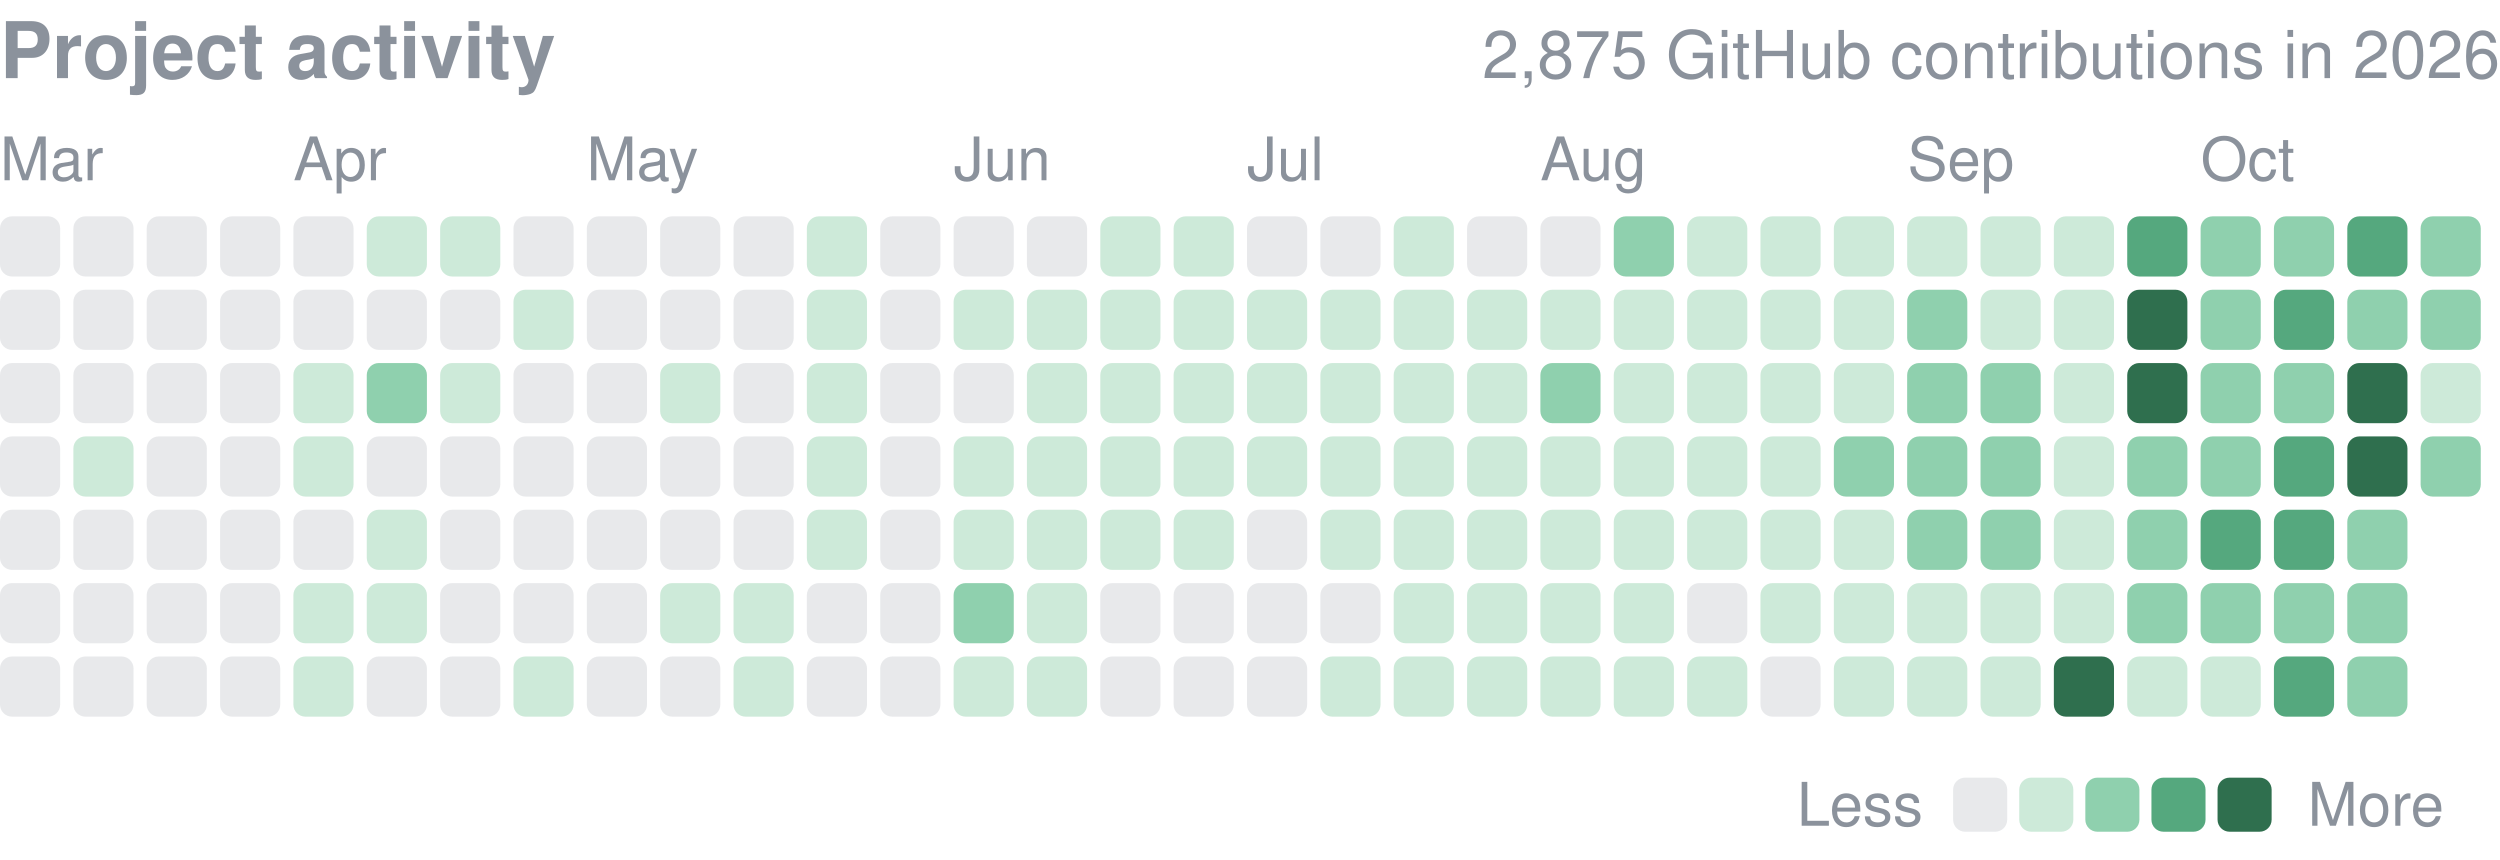
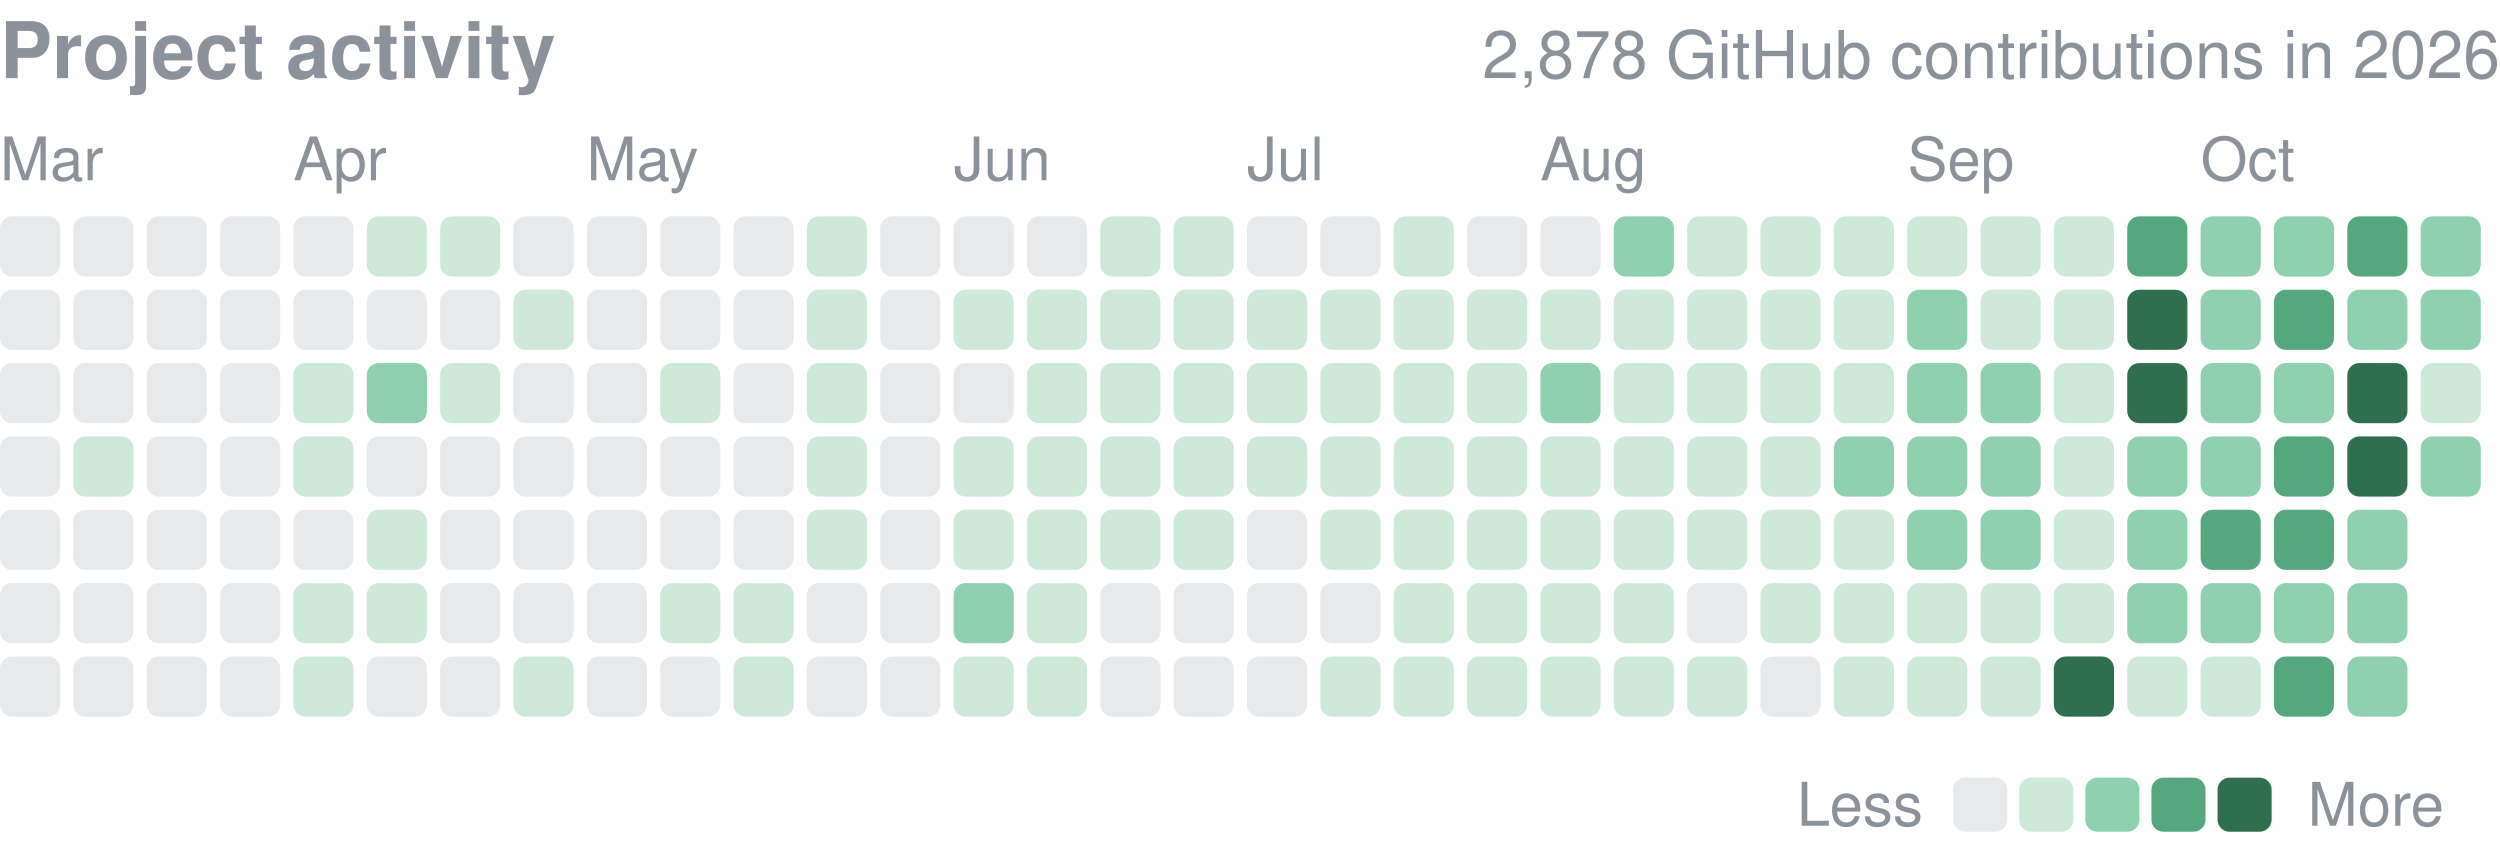
<svg xmlns="http://www.w3.org/2000/svg" width="416" height="143" viewBox="0 0 416 143" role="img" aria-label="yjinyoo GitHub contributions per day in 2026">
  <style>text{font-family:-apple-system,BlinkMacSystemFont,"Segoe UI",Helvetica,Arial,sans-serif}</style>
  <text x="0" y="13" font-size="13" font-weight="600" fill="#8b929c">Project activity</text>
-   <text x="416" y="13" font-size="11" fill="#8b929c" text-anchor="end">2,875 GitHub contributions in 2026</text>
+   <text x="416" y="13" font-size="11" fill="#8b929c" text-anchor="end">2,878 GitHub contributions in 2026</text>
  <text x="0.0" y="30" font-size="10" fill="#8b929c">Mar</text>
  <text x="48.8" y="30" font-size="10" fill="#8b929c">Apr</text>
  <text x="97.6" y="30" font-size="10" fill="#8b929c">May</text>
  <text x="158.7" y="30" font-size="10" fill="#8b929c">Jun</text>
  <text x="207.5" y="30" font-size="10" fill="#8b929c">Jul</text>
  <text x="256.3" y="30" font-size="10" fill="#8b929c">Aug</text>
  <text x="317.4" y="30" font-size="10" fill="#8b929c">Sep</text>
  <text x="366.2" y="30" font-size="10" fill="#8b929c">Oct</text>
  <rect x="0.00" y="36.00" width="10.01" height="10.01" rx="2.0" fill="#8b929c" opacity="0.2" />
  <rect x="0.00" y="48.21" width="10.01" height="10.01" rx="2.0" fill="#8b929c" opacity="0.2" />
  <rect x="0.00" y="60.41" width="10.01" height="10.01" rx="2.0" fill="#8b929c" opacity="0.2" />
  <rect x="0.00" y="72.62" width="10.01" height="10.01" rx="2.0" fill="#8b929c" opacity="0.2" />
  <rect x="0.00" y="84.82" width="10.01" height="10.01" rx="2.0" fill="#8b929c" opacity="0.2" />
  <rect x="0.00" y="97.03" width="10.01" height="10.01" rx="2.0" fill="#8b929c" opacity="0.2" />
  <rect x="0.00" y="109.24" width="10.01" height="10.01" rx="2.0" fill="#8b929c" opacity="0.2" />
  <rect x="12.21" y="36.00" width="10.01" height="10.01" rx="2.0" fill="#8b929c" opacity="0.2" />
  <rect x="12.21" y="48.21" width="10.01" height="10.01" rx="2.0" fill="#8b929c" opacity="0.2" />
  <rect x="12.21" y="60.41" width="10.01" height="10.01" rx="2.0" fill="#8b929c" opacity="0.2" />
  <rect x="12.21" y="72.62" width="10.01" height="10.01" rx="2.0" fill="#cdead9" />
  <rect x="12.21" y="84.82" width="10.01" height="10.01" rx="2.0" fill="#8b929c" opacity="0.2" />
  <rect x="12.21" y="97.03" width="10.01" height="10.01" rx="2.0" fill="#8b929c" opacity="0.2" />
  <rect x="12.21" y="109.24" width="10.01" height="10.01" rx="2.0" fill="#8b929c" opacity="0.2" />
  <rect x="24.41" y="36.00" width="10.01" height="10.01" rx="2.0" fill="#8b929c" opacity="0.2" />
  <rect x="24.41" y="48.21" width="10.01" height="10.01" rx="2.0" fill="#8b929c" opacity="0.2" />
  <rect x="24.41" y="60.41" width="10.01" height="10.01" rx="2.0" fill="#8b929c" opacity="0.2" />
  <rect x="24.41" y="72.62" width="10.01" height="10.01" rx="2.0" fill="#8b929c" opacity="0.2" />
  <rect x="24.41" y="84.82" width="10.01" height="10.01" rx="2.0" fill="#8b929c" opacity="0.2" />
  <rect x="24.41" y="97.03" width="10.01" height="10.01" rx="2.0" fill="#8b929c" opacity="0.2" />
  <rect x="24.41" y="109.24" width="10.01" height="10.01" rx="2.0" fill="#8b929c" opacity="0.2" />
  <rect x="36.62" y="36.00" width="10.01" height="10.01" rx="2.0" fill="#8b929c" opacity="0.2" />
  <rect x="36.62" y="48.21" width="10.01" height="10.01" rx="2.0" fill="#8b929c" opacity="0.2" />
  <rect x="36.62" y="60.41" width="10.01" height="10.01" rx="2.0" fill="#8b929c" opacity="0.2" />
  <rect x="36.62" y="72.62" width="10.01" height="10.01" rx="2.0" fill="#8b929c" opacity="0.2" />
  <rect x="36.62" y="84.82" width="10.01" height="10.01" rx="2.0" fill="#8b929c" opacity="0.2" />
  <rect x="36.62" y="97.03" width="10.01" height="10.01" rx="2.0" fill="#8b929c" opacity="0.2" />
  <rect x="36.62" y="109.24" width="10.01" height="10.01" rx="2.0" fill="#8b929c" opacity="0.2" />
  <rect x="48.82" y="36.00" width="10.01" height="10.01" rx="2.0" fill="#8b929c" opacity="0.2" />
  <rect x="48.82" y="48.21" width="10.01" height="10.01" rx="2.0" fill="#8b929c" opacity="0.2" />
  <rect x="48.82" y="60.41" width="10.01" height="10.01" rx="2.0" fill="#cdead9" />
  <rect x="48.82" y="72.62" width="10.01" height="10.01" rx="2.0" fill="#cdead9" />
  <rect x="48.82" y="84.82" width="10.01" height="10.01" rx="2.0" fill="#8b929c" opacity="0.2" />
  <rect x="48.82" y="97.03" width="10.01" height="10.01" rx="2.0" fill="#cdead9" />
  <rect x="48.82" y="109.24" width="10.01" height="10.01" rx="2.0" fill="#cdead9" />
  <rect x="61.03" y="36.00" width="10.01" height="10.01" rx="2.0" fill="#cdead9" />
  <rect x="61.03" y="48.21" width="10.01" height="10.01" rx="2.0" fill="#8b929c" opacity="0.2" />
  <rect x="61.03" y="60.41" width="10.01" height="10.01" rx="2.0" fill="#8fd0ae" />
  <rect x="61.03" y="72.62" width="10.01" height="10.01" rx="2.0" fill="#8b929c" opacity="0.2" />
  <rect x="61.03" y="84.82" width="10.01" height="10.01" rx="2.0" fill="#cdead9" />
  <rect x="61.03" y="97.03" width="10.01" height="10.01" rx="2.0" fill="#cdead9" />
  <rect x="61.03" y="109.24" width="10.01" height="10.01" rx="2.0" fill="#8b929c" opacity="0.2" />
  <rect x="73.24" y="36.00" width="10.01" height="10.01" rx="2.0" fill="#cdead9" />
  <rect x="73.24" y="48.21" width="10.01" height="10.01" rx="2.0" fill="#8b929c" opacity="0.2" />
  <rect x="73.24" y="60.41" width="10.01" height="10.01" rx="2.0" fill="#cdead9" />
  <rect x="73.24" y="72.62" width="10.01" height="10.01" rx="2.0" fill="#8b929c" opacity="0.2" />
  <rect x="73.24" y="84.82" width="10.01" height="10.01" rx="2.0" fill="#8b929c" opacity="0.2" />
  <rect x="73.24" y="97.03" width="10.01" height="10.01" rx="2.0" fill="#8b929c" opacity="0.2" />
  <rect x="73.24" y="109.24" width="10.01" height="10.01" rx="2.0" fill="#8b929c" opacity="0.2" />
  <rect x="85.44" y="36.00" width="10.01" height="10.01" rx="2.0" fill="#8b929c" opacity="0.2" />
  <rect x="85.44" y="48.21" width="10.01" height="10.01" rx="2.0" fill="#cdead9" />
  <rect x="85.44" y="60.41" width="10.01" height="10.01" rx="2.0" fill="#8b929c" opacity="0.2" />
  <rect x="85.44" y="72.62" width="10.01" height="10.01" rx="2.0" fill="#8b929c" opacity="0.2" />
  <rect x="85.44" y="84.82" width="10.01" height="10.01" rx="2.0" fill="#8b929c" opacity="0.2" />
  <rect x="85.44" y="97.03" width="10.01" height="10.01" rx="2.0" fill="#8b929c" opacity="0.2" />
  <rect x="85.44" y="109.24" width="10.01" height="10.01" rx="2.0" fill="#cdead9" />
  <rect x="97.65" y="36.00" width="10.01" height="10.01" rx="2.0" fill="#8b929c" opacity="0.2" />
  <rect x="97.65" y="48.21" width="10.01" height="10.01" rx="2.0" fill="#8b929c" opacity="0.2" />
  <rect x="97.65" y="60.41" width="10.01" height="10.01" rx="2.0" fill="#8b929c" opacity="0.2" />
  <rect x="97.65" y="72.62" width="10.01" height="10.01" rx="2.0" fill="#8b929c" opacity="0.2" />
  <rect x="97.65" y="84.82" width="10.01" height="10.01" rx="2.0" fill="#8b929c" opacity="0.2" />
  <rect x="97.65" y="97.03" width="10.01" height="10.01" rx="2.0" fill="#8b929c" opacity="0.2" />
  <rect x="97.65" y="109.24" width="10.01" height="10.01" rx="2.0" fill="#8b929c" opacity="0.2" />
  <rect x="109.85" y="36.00" width="10.01" height="10.01" rx="2.0" fill="#8b929c" opacity="0.2" />
  <rect x="109.85" y="48.21" width="10.01" height="10.01" rx="2.0" fill="#8b929c" opacity="0.2" />
  <rect x="109.85" y="60.41" width="10.01" height="10.01" rx="2.0" fill="#cdead9" />
  <rect x="109.85" y="72.62" width="10.01" height="10.01" rx="2.0" fill="#8b929c" opacity="0.2" />
  <rect x="109.85" y="84.82" width="10.01" height="10.01" rx="2.0" fill="#8b929c" opacity="0.2" />
  <rect x="109.85" y="97.03" width="10.01" height="10.01" rx="2.0" fill="#cdead9" />
  <rect x="109.85" y="109.24" width="10.01" height="10.01" rx="2.0" fill="#8b929c" opacity="0.2" />
  <rect x="122.06" y="36.00" width="10.01" height="10.01" rx="2.0" fill="#8b929c" opacity="0.2" />
  <rect x="122.06" y="48.21" width="10.01" height="10.01" rx="2.0" fill="#8b929c" opacity="0.2" />
  <rect x="122.06" y="60.41" width="10.01" height="10.01" rx="2.0" fill="#8b929c" opacity="0.2" />
  <rect x="122.06" y="72.62" width="10.01" height="10.01" rx="2.0" fill="#8b929c" opacity="0.2" />
  <rect x="122.06" y="84.82" width="10.01" height="10.01" rx="2.0" fill="#8b929c" opacity="0.2" />
  <rect x="122.06" y="97.03" width="10.01" height="10.01" rx="2.0" fill="#cdead9" />
  <rect x="122.06" y="109.24" width="10.01" height="10.01" rx="2.0" fill="#cdead9" />
  <rect x="134.26" y="36.00" width="10.01" height="10.01" rx="2.0" fill="#cdead9" />
  <rect x="134.26" y="48.21" width="10.01" height="10.01" rx="2.0" fill="#cdead9" />
  <rect x="134.26" y="60.41" width="10.01" height="10.01" rx="2.0" fill="#cdead9" />
  <rect x="134.26" y="72.62" width="10.01" height="10.01" rx="2.0" fill="#cdead9" />
  <rect x="134.26" y="84.82" width="10.01" height="10.01" rx="2.0" fill="#cdead9" />
  <rect x="134.26" y="97.03" width="10.01" height="10.01" rx="2.0" fill="#8b929c" opacity="0.2" />
  <rect x="134.26" y="109.24" width="10.01" height="10.01" rx="2.0" fill="#8b929c" opacity="0.2" />
  <rect x="146.47" y="36.00" width="10.01" height="10.01" rx="2.0" fill="#8b929c" opacity="0.2" />
  <rect x="146.47" y="48.21" width="10.01" height="10.01" rx="2.0" fill="#8b929c" opacity="0.2" />
  <rect x="146.47" y="60.41" width="10.01" height="10.01" rx="2.0" fill="#8b929c" opacity="0.2" />
  <rect x="146.47" y="72.62" width="10.01" height="10.01" rx="2.0" fill="#8b929c" opacity="0.2" />
  <rect x="146.47" y="84.82" width="10.01" height="10.01" rx="2.0" fill="#8b929c" opacity="0.2" />
  <rect x="146.47" y="97.03" width="10.01" height="10.01" rx="2.0" fill="#8b929c" opacity="0.2" />
  <rect x="146.47" y="109.24" width="10.01" height="10.01" rx="2.0" fill="#8b929c" opacity="0.2" />
  <rect x="158.68" y="36.00" width="10.01" height="10.01" rx="2.0" fill="#8b929c" opacity="0.2" />
  <rect x="158.68" y="48.21" width="10.01" height="10.01" rx="2.0" fill="#cdead9" />
  <rect x="158.68" y="60.41" width="10.01" height="10.01" rx="2.0" fill="#8b929c" opacity="0.2" />
  <rect x="158.68" y="72.62" width="10.01" height="10.01" rx="2.0" fill="#cdead9" />
  <rect x="158.68" y="84.82" width="10.01" height="10.01" rx="2.0" fill="#cdead9" />
  <rect x="158.68" y="97.03" width="10.01" height="10.01" rx="2.0" fill="#8fd0ae" />
  <rect x="158.68" y="109.24" width="10.01" height="10.01" rx="2.0" fill="#cdead9" />
  <rect x="170.88" y="36.00" width="10.01" height="10.01" rx="2.0" fill="#8b929c" opacity="0.2" />
  <rect x="170.88" y="48.21" width="10.01" height="10.01" rx="2.0" fill="#cdead9" />
  <rect x="170.88" y="60.41" width="10.01" height="10.01" rx="2.0" fill="#cdead9" />
  <rect x="170.88" y="72.62" width="10.01" height="10.01" rx="2.0" fill="#cdead9" />
  <rect x="170.88" y="84.82" width="10.01" height="10.01" rx="2.0" fill="#cdead9" />
  <rect x="170.88" y="97.03" width="10.01" height="10.01" rx="2.0" fill="#cdead9" />
  <rect x="170.88" y="109.24" width="10.01" height="10.01" rx="2.0" fill="#cdead9" />
  <rect x="183.09" y="36.00" width="10.01" height="10.01" rx="2.0" fill="#cdead9" />
  <rect x="183.09" y="48.21" width="10.01" height="10.01" rx="2.0" fill="#cdead9" />
  <rect x="183.09" y="60.41" width="10.01" height="10.01" rx="2.0" fill="#cdead9" />
  <rect x="183.09" y="72.62" width="10.01" height="10.01" rx="2.0" fill="#cdead9" />
  <rect x="183.09" y="84.82" width="10.01" height="10.01" rx="2.0" fill="#cdead9" />
  <rect x="183.09" y="97.03" width="10.01" height="10.01" rx="2.0" fill="#8b929c" opacity="0.2" />
  <rect x="183.09" y="109.24" width="10.01" height="10.01" rx="2.0" fill="#8b929c" opacity="0.2" />
  <rect x="195.29" y="36.00" width="10.01" height="10.01" rx="2.0" fill="#cdead9" />
  <rect x="195.29" y="48.21" width="10.01" height="10.01" rx="2.0" fill="#cdead9" />
  <rect x="195.29" y="60.41" width="10.01" height="10.01" rx="2.0" fill="#cdead9" />
  <rect x="195.29" y="72.62" width="10.01" height="10.01" rx="2.0" fill="#cdead9" />
  <rect x="195.29" y="84.82" width="10.01" height="10.01" rx="2.0" fill="#cdead9" />
  <rect x="195.29" y="97.03" width="10.01" height="10.01" rx="2.0" fill="#8b929c" opacity="0.2" />
  <rect x="195.29" y="109.24" width="10.01" height="10.01" rx="2.0" fill="#8b929c" opacity="0.2" />
  <rect x="207.50" y="36.00" width="10.01" height="10.01" rx="2.0" fill="#8b929c" opacity="0.2" />
  <rect x="207.50" y="48.21" width="10.01" height="10.01" rx="2.0" fill="#cdead9" />
  <rect x="207.50" y="60.41" width="10.01" height="10.01" rx="2.0" fill="#cdead9" />
  <rect x="207.50" y="72.62" width="10.01" height="10.01" rx="2.0" fill="#cdead9" />
  <rect x="207.50" y="84.82" width="10.01" height="10.01" rx="2.0" fill="#8b929c" opacity="0.2" />
  <rect x="207.50" y="97.03" width="10.01" height="10.01" rx="2.0" fill="#8b929c" opacity="0.2" />
  <rect x="207.50" y="109.24" width="10.01" height="10.01" rx="2.0" fill="#8b929c" opacity="0.2" />
  <rect x="219.71" y="36.00" width="10.01" height="10.01" rx="2.0" fill="#8b929c" opacity="0.2" />
  <rect x="219.71" y="48.21" width="10.01" height="10.01" rx="2.0" fill="#cdead9" />
  <rect x="219.71" y="60.41" width="10.01" height="10.01" rx="2.0" fill="#cdead9" />
  <rect x="219.71" y="72.62" width="10.01" height="10.01" rx="2.0" fill="#cdead9" />
  <rect x="219.71" y="84.82" width="10.01" height="10.01" rx="2.0" fill="#cdead9" />
  <rect x="219.71" y="97.03" width="10.01" height="10.01" rx="2.0" fill="#8b929c" opacity="0.2" />
  <rect x="219.71" y="109.24" width="10.01" height="10.01" rx="2.0" fill="#cdead9" />
  <rect x="231.91" y="36.00" width="10.01" height="10.01" rx="2.0" fill="#cdead9" />
  <rect x="231.91" y="48.21" width="10.01" height="10.01" rx="2.0" fill="#cdead9" />
  <rect x="231.91" y="60.41" width="10.01" height="10.01" rx="2.0" fill="#cdead9" />
  <rect x="231.91" y="72.62" width="10.01" height="10.01" rx="2.0" fill="#cdead9" />
  <rect x="231.91" y="84.82" width="10.01" height="10.01" rx="2.0" fill="#cdead9" />
  <rect x="231.91" y="97.03" width="10.01" height="10.01" rx="2.0" fill="#cdead9" />
  <rect x="231.91" y="109.24" width="10.01" height="10.01" rx="2.0" fill="#cdead9" />
  <rect x="244.12" y="36.00" width="10.01" height="10.01" rx="2.0" fill="#8b929c" opacity="0.2" />
  <rect x="244.12" y="48.21" width="10.01" height="10.01" rx="2.0" fill="#cdead9" />
  <rect x="244.12" y="60.41" width="10.01" height="10.01" rx="2.0" fill="#cdead9" />
  <rect x="244.12" y="72.62" width="10.01" height="10.01" rx="2.0" fill="#cdead9" />
  <rect x="244.12" y="84.82" width="10.01" height="10.01" rx="2.0" fill="#cdead9" />
  <rect x="244.12" y="97.03" width="10.01" height="10.01" rx="2.0" fill="#cdead9" />
  <rect x="244.12" y="109.24" width="10.01" height="10.01" rx="2.0" fill="#cdead9" />
  <rect x="256.32" y="36.00" width="10.01" height="10.01" rx="2.0" fill="#8b929c" opacity="0.2" />
  <rect x="256.32" y="48.21" width="10.01" height="10.01" rx="2.0" fill="#cdead9" />
  <rect x="256.32" y="60.41" width="10.01" height="10.01" rx="2.0" fill="#8fd0ae" />
  <rect x="256.32" y="72.62" width="10.01" height="10.01" rx="2.0" fill="#cdead9" />
  <rect x="256.32" y="84.82" width="10.01" height="10.01" rx="2.0" fill="#cdead9" />
  <rect x="256.32" y="97.03" width="10.01" height="10.01" rx="2.0" fill="#cdead9" />
  <rect x="256.32" y="109.24" width="10.01" height="10.01" rx="2.0" fill="#cdead9" />
  <rect x="268.53" y="36.00" width="10.01" height="10.01" rx="2.0" fill="#8fd0ae" />
  <rect x="268.53" y="48.21" width="10.01" height="10.01" rx="2.0" fill="#cdead9" />
  <rect x="268.53" y="60.41" width="10.01" height="10.01" rx="2.0" fill="#cdead9" />
  <rect x="268.53" y="72.62" width="10.01" height="10.01" rx="2.0" fill="#cdead9" />
  <rect x="268.53" y="84.82" width="10.01" height="10.01" rx="2.0" fill="#cdead9" />
  <rect x="268.53" y="97.03" width="10.01" height="10.01" rx="2.0" fill="#cdead9" />
  <rect x="268.53" y="109.24" width="10.01" height="10.01" rx="2.0" fill="#cdead9" />
  <rect x="280.74" y="36.00" width="10.01" height="10.01" rx="2.0" fill="#cdead9" />
  <rect x="280.74" y="48.21" width="10.01" height="10.01" rx="2.0" fill="#cdead9" />
  <rect x="280.74" y="60.41" width="10.01" height="10.01" rx="2.0" fill="#cdead9" />
  <rect x="280.74" y="72.62" width="10.01" height="10.01" rx="2.0" fill="#cdead9" />
  <rect x="280.74" y="84.82" width="10.01" height="10.01" rx="2.0" fill="#cdead9" />
  <rect x="280.74" y="97.03" width="10.01" height="10.01" rx="2.0" fill="#8b929c" opacity="0.2" />
  <rect x="280.74" y="109.24" width="10.01" height="10.01" rx="2.0" fill="#cdead9" />
  <rect x="292.94" y="36.00" width="10.01" height="10.01" rx="2.0" fill="#cdead9" />
  <rect x="292.94" y="48.21" width="10.01" height="10.01" rx="2.0" fill="#cdead9" />
  <rect x="292.94" y="60.41" width="10.01" height="10.01" rx="2.0" fill="#cdead9" />
  <rect x="292.94" y="72.62" width="10.01" height="10.01" rx="2.0" fill="#cdead9" />
  <rect x="292.94" y="84.82" width="10.01" height="10.01" rx="2.0" fill="#cdead9" />
  <rect x="292.94" y="97.03" width="10.01" height="10.01" rx="2.0" fill="#cdead9" />
  <rect x="292.94" y="109.24" width="10.01" height="10.01" rx="2.0" fill="#8b929c" opacity="0.2" />
  <rect x="305.15" y="36.00" width="10.01" height="10.01" rx="2.0" fill="#cdead9" />
  <rect x="305.15" y="48.21" width="10.01" height="10.01" rx="2.0" fill="#cdead9" />
  <rect x="305.15" y="60.41" width="10.01" height="10.01" rx="2.0" fill="#cdead9" />
  <rect x="305.15" y="72.62" width="10.01" height="10.01" rx="2.0" fill="#8fd0ae" />
  <rect x="305.15" y="84.82" width="10.01" height="10.01" rx="2.0" fill="#cdead9" />
  <rect x="305.15" y="97.03" width="10.01" height="10.01" rx="2.0" fill="#cdead9" />
  <rect x="305.15" y="109.24" width="10.01" height="10.01" rx="2.0" fill="#cdead9" />
  <rect x="317.35" y="36.00" width="10.01" height="10.01" rx="2.0" fill="#cdead9" />
  <rect x="317.35" y="48.21" width="10.01" height="10.01" rx="2.0" fill="#8fd0ae" />
  <rect x="317.35" y="60.41" width="10.01" height="10.01" rx="2.0" fill="#8fd0ae" />
  <rect x="317.35" y="72.62" width="10.01" height="10.01" rx="2.0" fill="#8fd0ae" />
  <rect x="317.35" y="84.82" width="10.01" height="10.01" rx="2.0" fill="#8fd0ae" />
  <rect x="317.35" y="97.03" width="10.01" height="10.01" rx="2.0" fill="#cdead9" />
  <rect x="317.35" y="109.24" width="10.01" height="10.01" rx="2.0" fill="#cdead9" />
  <rect x="329.56" y="36.00" width="10.01" height="10.01" rx="2.0" fill="#cdead9" />
  <rect x="329.56" y="48.21" width="10.01" height="10.01" rx="2.0" fill="#cdead9" />
  <rect x="329.56" y="60.41" width="10.01" height="10.01" rx="2.0" fill="#8fd0ae" />
  <rect x="329.56" y="72.62" width="10.01" height="10.01" rx="2.0" fill="#8fd0ae" />
  <rect x="329.56" y="84.82" width="10.01" height="10.01" rx="2.0" fill="#8fd0ae" />
  <rect x="329.56" y="97.03" width="10.01" height="10.01" rx="2.0" fill="#cdead9" />
  <rect x="329.56" y="109.24" width="10.01" height="10.01" rx="2.0" fill="#cdead9" />
  <rect x="341.76" y="36.00" width="10.01" height="10.01" rx="2.0" fill="#cdead9" />
  <rect x="341.76" y="48.21" width="10.01" height="10.01" rx="2.0" fill="#cdead9" />
  <rect x="341.76" y="60.41" width="10.01" height="10.01" rx="2.0" fill="#cdead9" />
  <rect x="341.76" y="72.62" width="10.01" height="10.01" rx="2.0" fill="#cdead9" />
  <rect x="341.76" y="84.82" width="10.01" height="10.01" rx="2.0" fill="#cdead9" />
  <rect x="341.76" y="97.03" width="10.01" height="10.01" rx="2.0" fill="#cdead9" />
  <rect x="341.76" y="109.24" width="10.01" height="10.01" rx="2.0" fill="#2f6f4e" />
  <rect x="353.97" y="36.00" width="10.01" height="10.01" rx="2.0" fill="#55a87e" />
  <rect x="353.97" y="48.21" width="10.01" height="10.01" rx="2.0" fill="#2f6f4e" />
  <rect x="353.97" y="60.41" width="10.01" height="10.01" rx="2.0" fill="#2f6f4e" />
  <rect x="353.97" y="72.62" width="10.01" height="10.01" rx="2.0" fill="#8fd0ae" />
  <rect x="353.97" y="84.82" width="10.01" height="10.01" rx="2.0" fill="#8fd0ae" />
  <rect x="353.97" y="97.03" width="10.01" height="10.01" rx="2.0" fill="#8fd0ae" />
  <rect x="353.97" y="109.24" width="10.01" height="10.01" rx="2.0" fill="#cdead9" />
  <rect x="366.18" y="36.00" width="10.01" height="10.01" rx="2.0" fill="#8fd0ae" />
  <rect x="366.18" y="48.21" width="10.01" height="10.01" rx="2.0" fill="#8fd0ae" />
  <rect x="366.18" y="60.41" width="10.01" height="10.01" rx="2.0" fill="#8fd0ae" />
  <rect x="366.18" y="72.62" width="10.01" height="10.01" rx="2.0" fill="#8fd0ae" />
  <rect x="366.18" y="84.82" width="10.01" height="10.01" rx="2.0" fill="#55a87e" />
  <rect x="366.18" y="97.03" width="10.01" height="10.01" rx="2.0" fill="#8fd0ae" />
  <rect x="366.18" y="109.24" width="10.01" height="10.01" rx="2.0" fill="#cdead9" />
  <rect x="378.38" y="36.00" width="10.01" height="10.01" rx="2.0" fill="#8fd0ae" />
  <rect x="378.38" y="48.21" width="10.01" height="10.01" rx="2.0" fill="#55a87e" />
  <rect x="378.38" y="60.41" width="10.01" height="10.01" rx="2.0" fill="#8fd0ae" />
  <rect x="378.38" y="72.62" width="10.01" height="10.01" rx="2.0" fill="#55a87e" />
  <rect x="378.38" y="84.82" width="10.01" height="10.01" rx="2.0" fill="#55a87e" />
  <rect x="378.38" y="97.03" width="10.01" height="10.01" rx="2.0" fill="#8fd0ae" />
  <rect x="378.38" y="109.24" width="10.01" height="10.01" rx="2.0" fill="#55a87e" />
  <rect x="390.59" y="36.00" width="10.01" height="10.01" rx="2.0" fill="#55a87e" />
  <rect x="390.59" y="48.21" width="10.01" height="10.01" rx="2.0" fill="#8fd0ae" />
  <rect x="390.59" y="60.41" width="10.01" height="10.01" rx="2.0" fill="#2f6f4e" />
  <rect x="390.59" y="72.62" width="10.01" height="10.01" rx="2.0" fill="#2f6f4e" />
  <rect x="390.59" y="84.82" width="10.01" height="10.01" rx="2.0" fill="#8fd0ae" />
  <rect x="390.59" y="97.03" width="10.01" height="10.01" rx="2.0" fill="#8fd0ae" />
  <rect x="390.59" y="109.24" width="10.01" height="10.01" rx="2.0" fill="#8fd0ae" />
  <rect x="402.79" y="36.00" width="10.01" height="10.01" rx="2.0" fill="#8fd0ae" />
  <rect x="402.79" y="48.21" width="10.01" height="10.01" rx="2.0" fill="#8fd0ae" />
  <rect x="402.79" y="60.41" width="10.01" height="10.01" rx="2.0" fill="#cdead9" />
  <rect x="402.79" y="72.62" width="10.01" height="10.01" rx="2.0" fill="#8fd0ae" />
  <text x="299" y="137.4" font-size="10" fill="#8b929c">Less</text>
  <rect x="325" y="129.4" width="9" height="9" rx="2.0" fill="#8b929c" opacity="0.2" />
  <rect x="336.0" y="129.4" width="9" height="9" rx="2.0" fill="#cdead9" />
  <rect x="347.0" y="129.4" width="9" height="9" rx="2.0" fill="#8fd0ae" />
  <rect x="358.0" y="129.4" width="9" height="9" rx="2.0" fill="#55a87e" />
  <rect x="369.0" y="129.4" width="9" height="9" rx="2.0" fill="#2f6f4e" />
  <text x="384.0" y="137.4" font-size="10" fill="#8b929c">More</text>
</svg>
